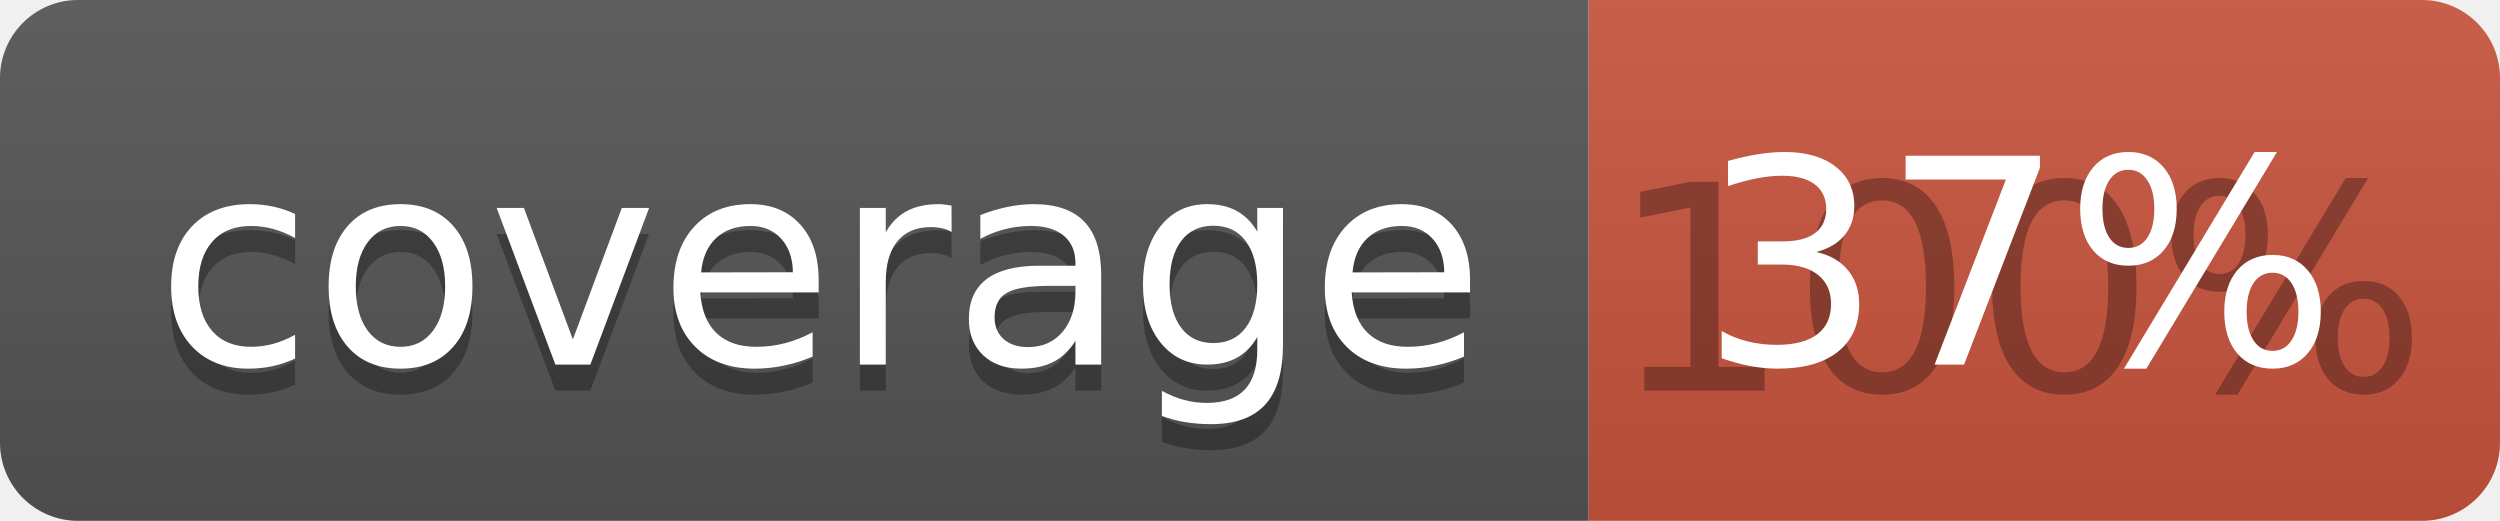
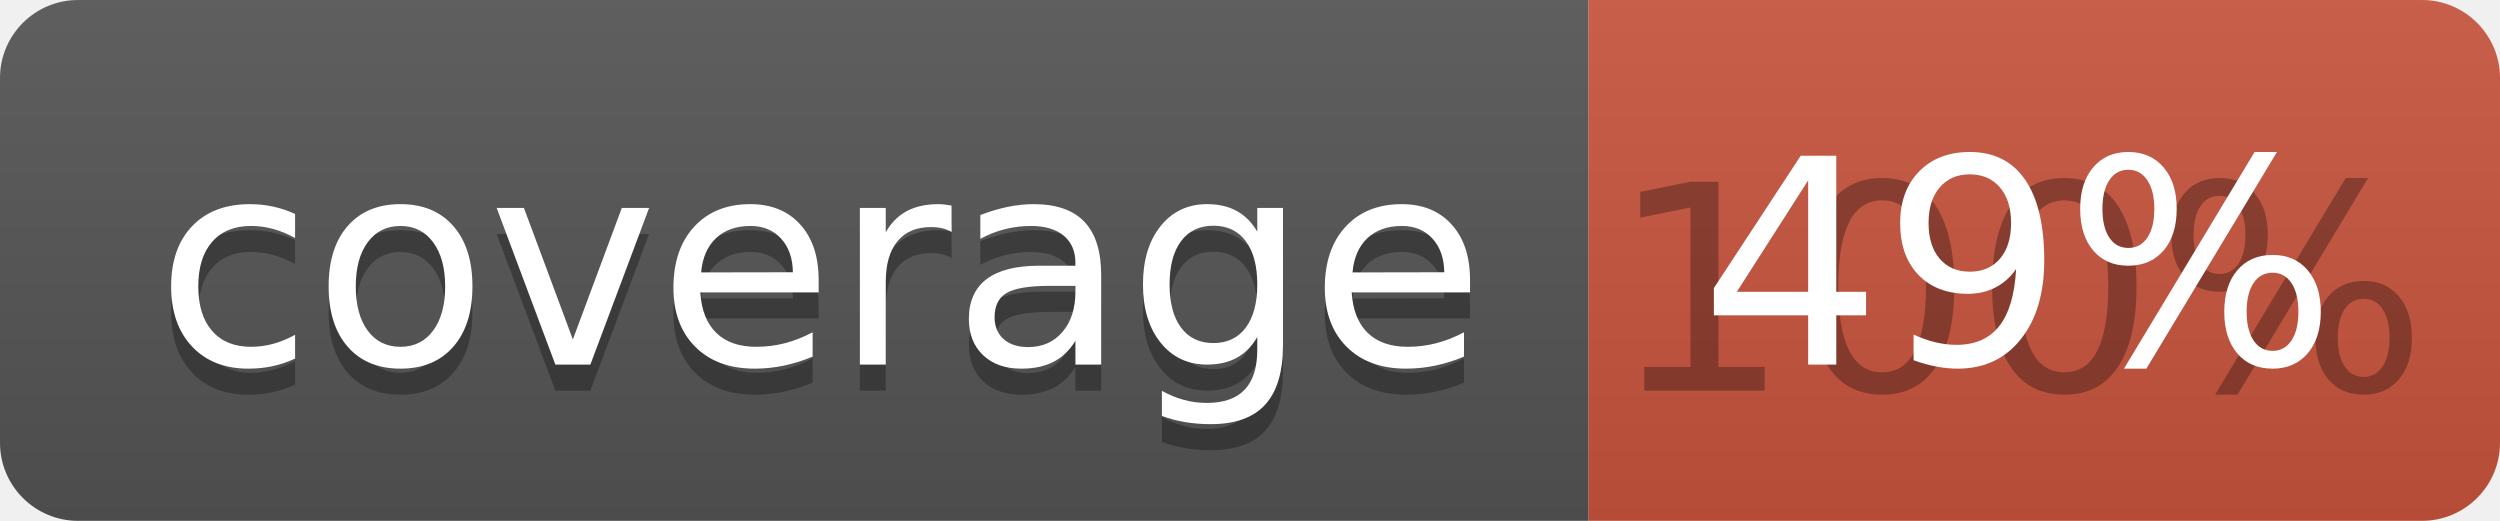
<svg xmlns="http://www.w3.org/2000/svg" width="96" height="20">
  <linearGradient id="b" x2="0" y2="100%">
    <stop offset="0" stop-color="#bbb" stop-opacity=".1" />
    <stop offset="1" stop-opacity=".1" />
  </linearGradient>
  <clipPath id="a">
    <rect width="96" height="20" rx="3" fill="#fff" />
  </clipPath>
  <g clip-path="url(#a)">
    <path fill="#555" d="M0 0h61v20H0z" />
    <path fill="#CA553E" d="M61 0h35v20H61z" />
    <path fill="url(#b)" d="M0 0h96v20H0z" />
  </g>
  <g fill="#fff" text-anchor="middle" font-family="DejaVu Sans,Verdana,Geneva,sans-serif" font-size="110">
    <text x="315" y="150" fill="#010101" fill-opacity=".3" transform="scale(.1)" textLength="510">coverage</text>
    <text x="315" y="140" transform="scale(.1)" textLength="510">coverage</text>
    <text x="775" y="150" fill="#010101" fill-opacity=".3" transform="scale(.1)" textLength="250">100%</text>
-     <text x="775" y="140" transform="scale(.1)" textLength="250">37%</text>
+     <text x="775" y="140" transform="scale(.1)" textLength="250">49%</text>
  </g>
</svg>
